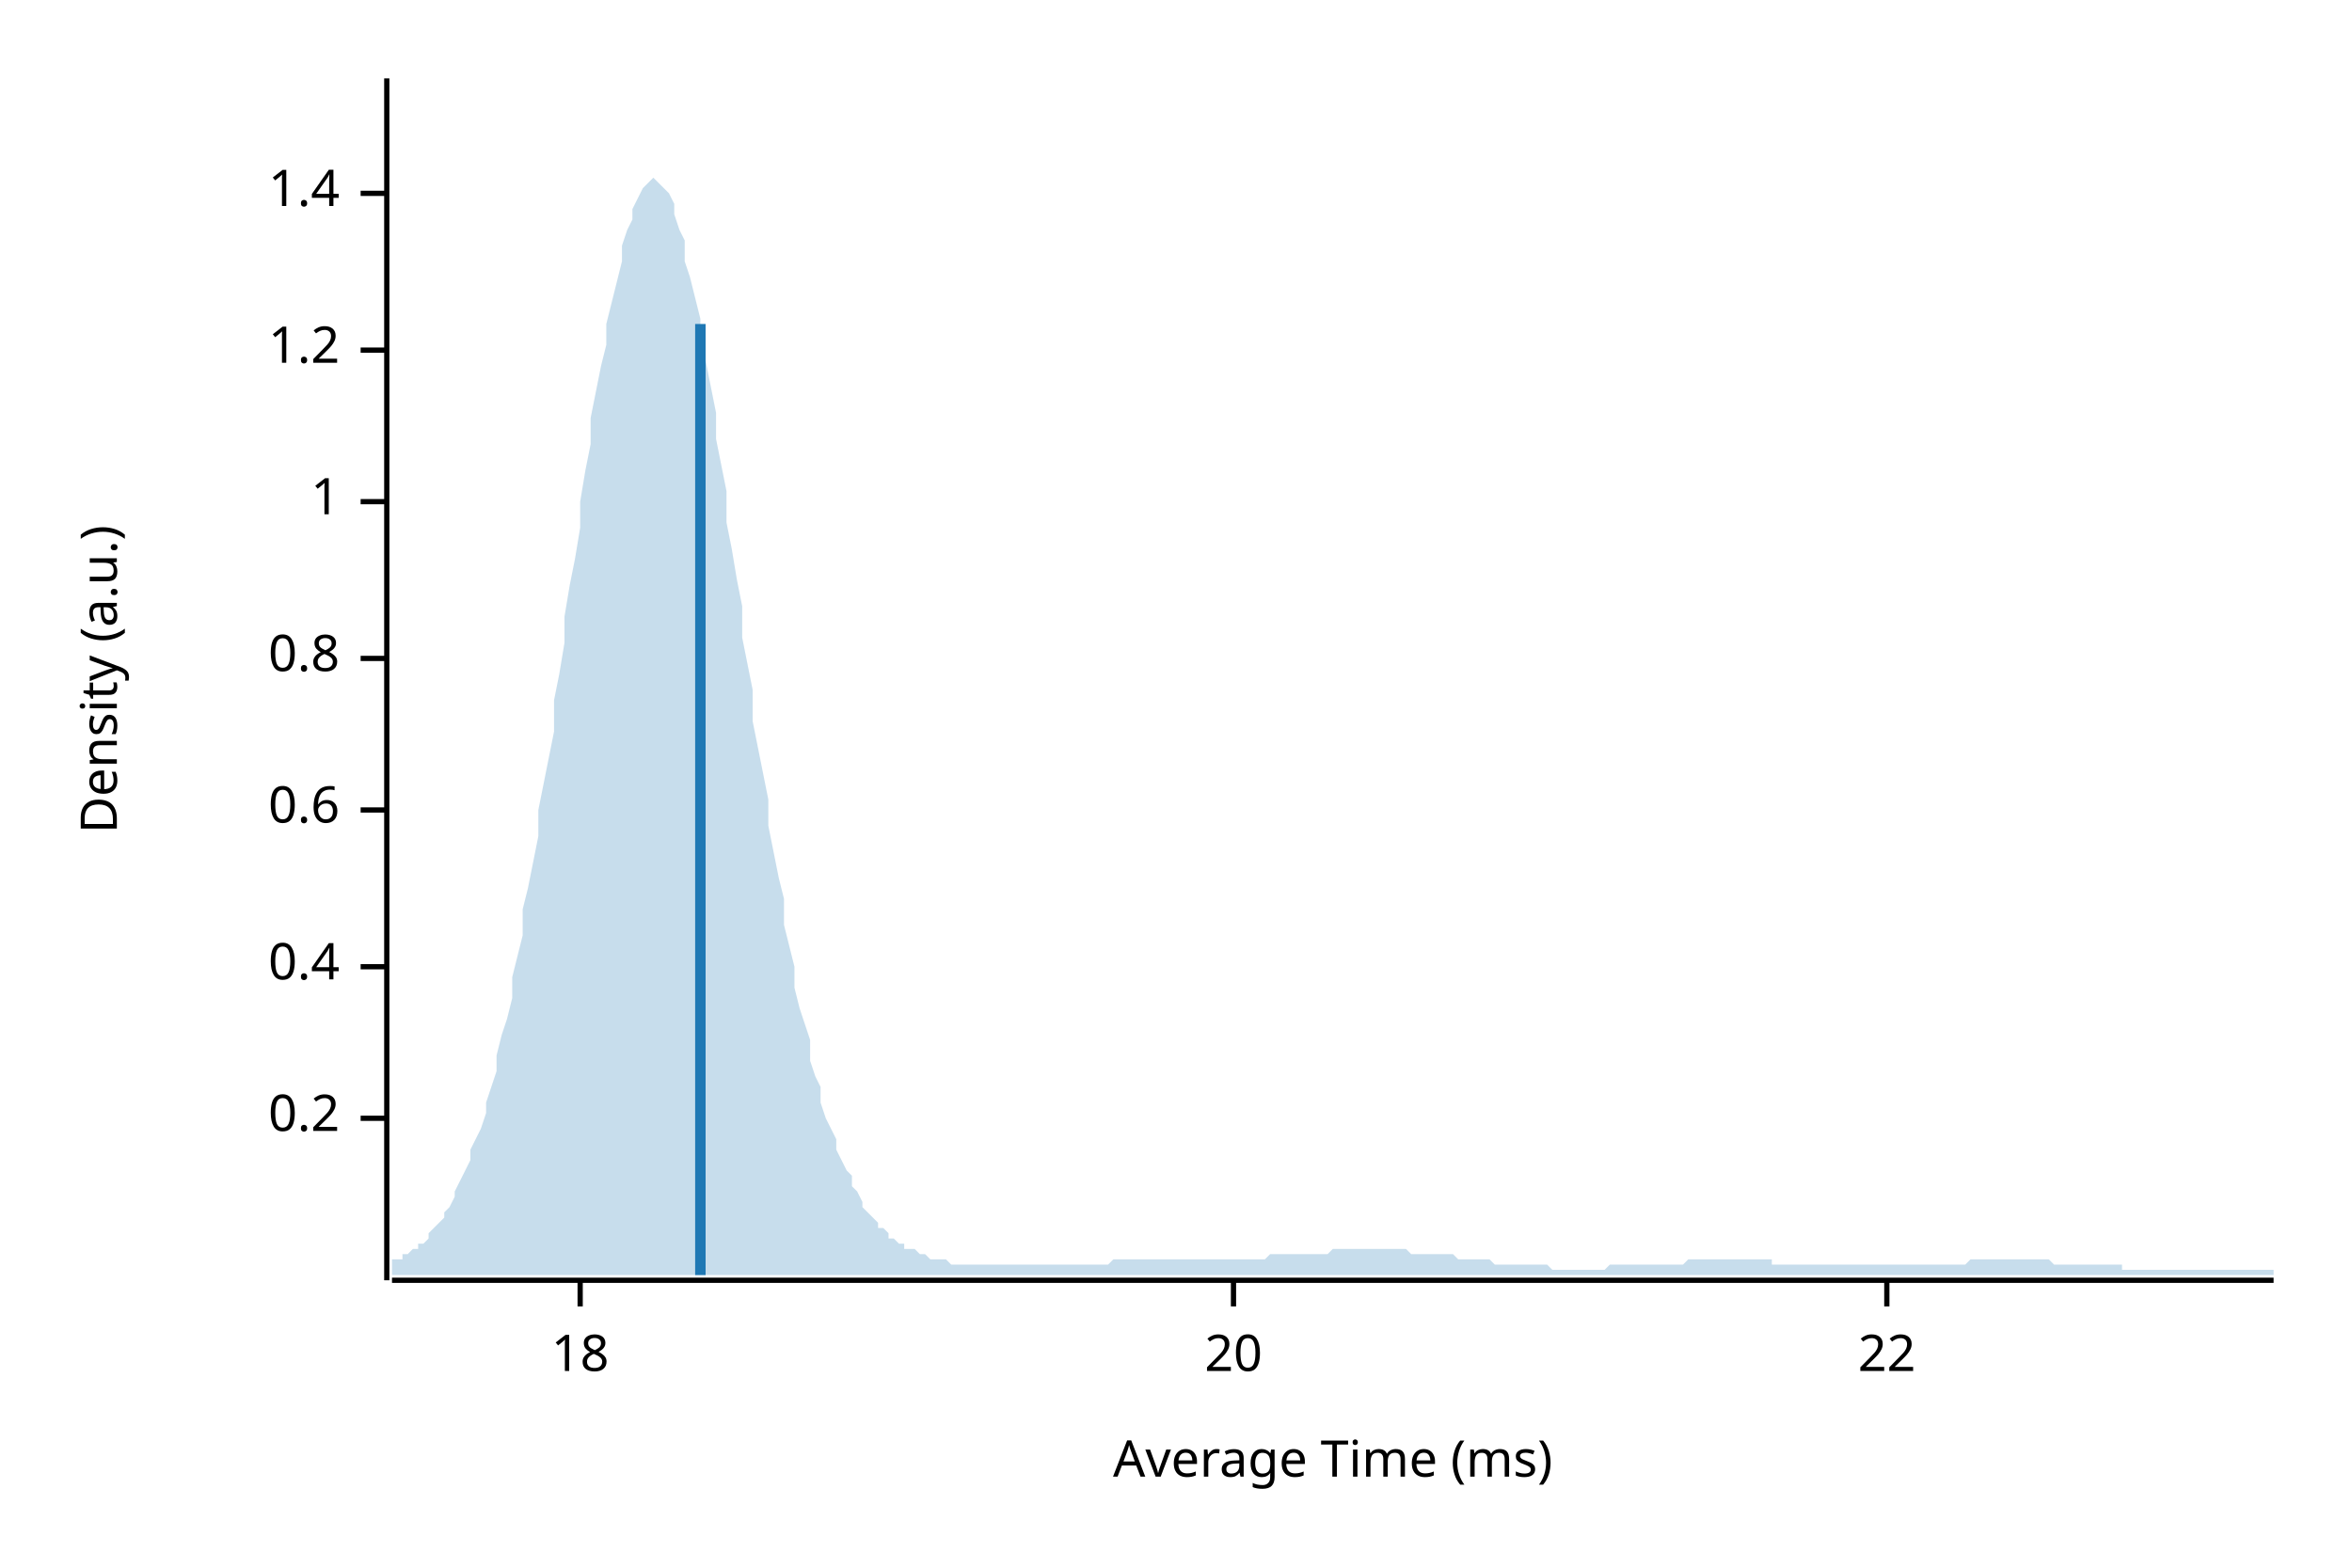
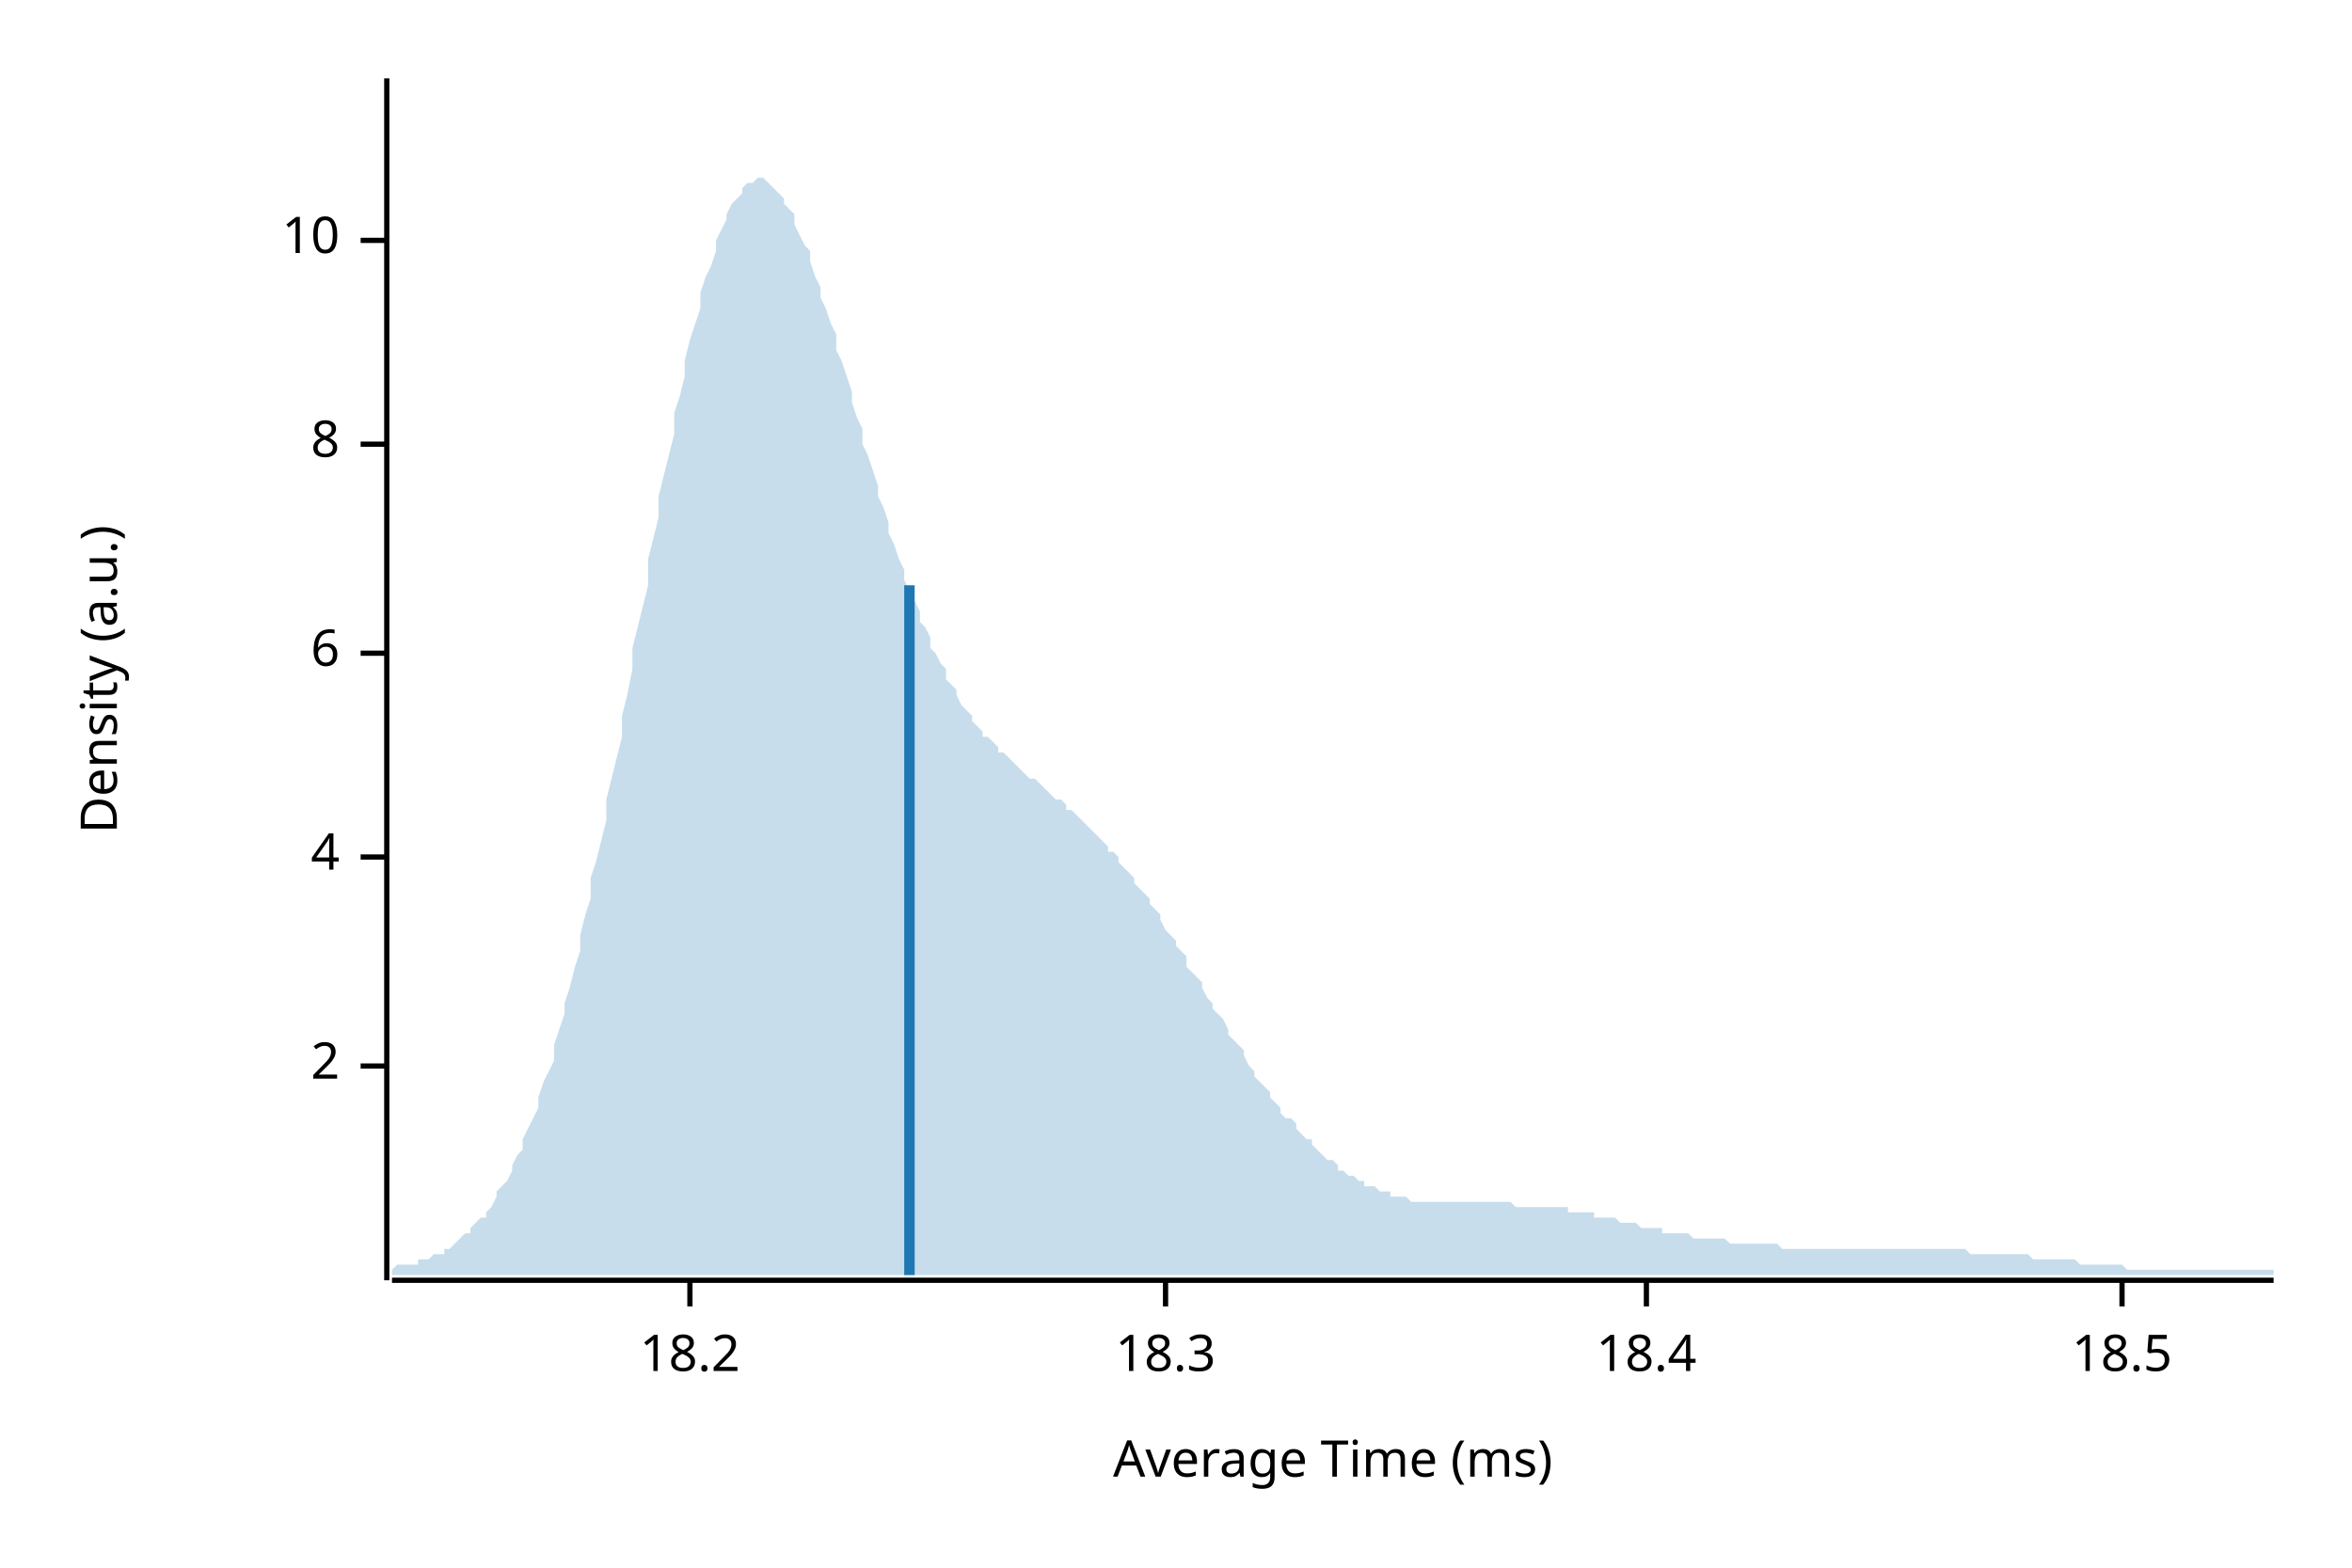
<svg xmlns="http://www.w3.org/2000/svg" width="450" height="300" viewBox="0 0 450 300">
  <text x="15" y="130" dy="0.76em" text-anchor="middle" font-family="sans-serif" font-size="9.677" opacity="1" fill="#000000" transform="rotate(270, 15, 130)">
Density (a.u.)
</text>
  <text x="255" y="285" dy="-0.5ex" text-anchor="middle" font-family="sans-serif" font-size="9.677" opacity="1" fill="#000000">
Average Time (ms)
</text>
  <polyline fill="none" opacity="1" stroke="#000000" stroke-width="1" points="74,15 74,245 " />
-   <text x="65" y="214" dy="0.5ex" text-anchor="end" font-family="sans-serif" font-size="9.677" opacity="1" fill="#000000">
- 0.2
+   <text x="65" y="204" dy="0.5ex" text-anchor="end" font-family="sans-serif" font-size="9.677" opacity="1" fill="#000000">
+ 2
</text>
-   <polyline fill="none" opacity="1" stroke="#000000" stroke-width="1" points="69,214 74,214 " />
-   <text x="65" y="185" dy="0.5ex" text-anchor="end" font-family="sans-serif" font-size="9.677" opacity="1" fill="#000000">
- 0.4
+   <polyline fill="none" opacity="1" stroke="#000000" stroke-width="1" points="69,204 74,204 " />
+   <text x="65" y="164" dy="0.5ex" text-anchor="end" font-family="sans-serif" font-size="9.677" opacity="1" fill="#000000">
+ 4
</text>
-   <polyline fill="none" opacity="1" stroke="#000000" stroke-width="1" points="69,185 74,185 " />
-   <text x="65" y="155" dy="0.5ex" text-anchor="end" font-family="sans-serif" font-size="9.677" opacity="1" fill="#000000">
- 0.6
+   <polyline fill="none" opacity="1" stroke="#000000" stroke-width="1" points="69,164 74,164 " />
+   <text x="65" y="125" dy="0.5ex" text-anchor="end" font-family="sans-serif" font-size="9.677" opacity="1" fill="#000000">
+ 6
</text>
-   <polyline fill="none" opacity="1" stroke="#000000" stroke-width="1" points="69,155 74,155 " />
-   <text x="65" y="126" dy="0.5ex" text-anchor="end" font-family="sans-serif" font-size="9.677" opacity="1" fill="#000000">
- 0.8
+   <polyline fill="none" opacity="1" stroke="#000000" stroke-width="1" points="69,125 74,125 " />
+   <text x="65" y="85" dy="0.5ex" text-anchor="end" font-family="sans-serif" font-size="9.677" opacity="1" fill="#000000">
+ 8
</text>
-   <polyline fill="none" opacity="1" stroke="#000000" stroke-width="1" points="69,126 74,126 " />
-   <text x="65" y="96" dy="0.5ex" text-anchor="end" font-family="sans-serif" font-size="9.677" opacity="1" fill="#000000">
- 1
+   <polyline fill="none" opacity="1" stroke="#000000" stroke-width="1" points="69,85 74,85 " />
+   <text x="65" y="46" dy="0.5ex" text-anchor="end" font-family="sans-serif" font-size="9.677" opacity="1" fill="#000000">
+ 10
</text>
-   <polyline fill="none" opacity="1" stroke="#000000" stroke-width="1" points="69,96 74,96 " />
-   <text x="65" y="67" dy="0.5ex" text-anchor="end" font-family="sans-serif" font-size="9.677" opacity="1" fill="#000000">
- 1.2
+   <polyline fill="none" opacity="1" stroke="#000000" stroke-width="1" points="69,46 74,46 " />
+   <polyline fill="none" opacity="1" stroke="#000000" stroke-width="1" points="75,245 435,245 " />
+   <text x="132" y="255" dy="0.76em" text-anchor="middle" font-family="sans-serif" font-size="9.677" opacity="1" fill="#000000">
+ 18.2
</text>
-   <polyline fill="none" opacity="1" stroke="#000000" stroke-width="1" points="69,67 74,67 " />
-   <text x="65" y="37" dy="0.5ex" text-anchor="end" font-family="sans-serif" font-size="9.677" opacity="1" fill="#000000">
- 1.4
+   <polyline fill="none" opacity="1" stroke="#000000" stroke-width="1" points="132,245 132,250 " />
+   <text x="223" y="255" dy="0.76em" text-anchor="middle" font-family="sans-serif" font-size="9.677" opacity="1" fill="#000000">
+ 18.3
</text>
-   <polyline fill="none" opacity="1" stroke="#000000" stroke-width="1" points="69,37 74,37 " />
-   <polyline fill="none" opacity="1" stroke="#000000" stroke-width="1" points="75,245 435,245 " />
-   <text x="111" y="255" dy="0.76em" text-anchor="middle" font-family="sans-serif" font-size="9.677" opacity="1" fill="#000000">
- 18
+   <polyline fill="none" opacity="1" stroke="#000000" stroke-width="1" points="223,245 223,250 " />
+   <text x="315" y="255" dy="0.76em" text-anchor="middle" font-family="sans-serif" font-size="9.677" opacity="1" fill="#000000">
+ 18.4
</text>
-   <polyline fill="none" opacity="1" stroke="#000000" stroke-width="1" points="111,245 111,250 " />
-   <text x="236" y="255" dy="0.76em" text-anchor="middle" font-family="sans-serif" font-size="9.677" opacity="1" fill="#000000">
- 20
+   <polyline fill="none" opacity="1" stroke="#000000" stroke-width="1" points="315,245 315,250 " />
+   <text x="406" y="255" dy="0.76em" text-anchor="middle" font-family="sans-serif" font-size="9.677" opacity="1" fill="#000000">
+ 18.5
</text>
-   <polyline fill="none" opacity="1" stroke="#000000" stroke-width="1" points="236,245 236,250 " />
-   <text x="361" y="255" dy="0.76em" text-anchor="middle" font-family="sans-serif" font-size="9.677" opacity="1" fill="#000000">
- 22
- </text>
-   <polyline fill="none" opacity="1" stroke="#000000" stroke-width="1" points="361,245 361,250 " />
-   <polygon opacity="0.25" fill="#1F78B4" points="75,242 75,241 76,241 77,241 77,240 78,240 79,239 80,239 80,238 81,238 82,237 82,236 83,235 84,234 85,233 85,232 86,231 87,229 87,228 88,226 89,224 90,222 90,220 91,218 92,216 93,213 93,211 94,208 95,205 95,202 96,198 97,195 98,191 98,187 99,183 100,179 100,174 101,170 102,165 103,160 103,155 104,150 105,145 106,140 106,134 107,129 108,123 108,118 109,112 110,107 111,101 111,96 112,90 113,85 113,80 114,75 115,70 116,66 116,62 117,58 118,54 119,50 119,47 120,44 121,42 121,40 122,38 123,36 124,35 124,35 125,34 126,35 126,35 127,36 128,37 129,39 129,41 130,44 131,46 131,50 132,53 133,57 134,61 134,65 135,69 136,74 137,79 137,84 138,89 139,94 139,100 140,105 141,111 142,116 142,122 143,127 144,132 144,138 145,143 146,148 147,153 147,158 148,163 149,168 150,172 150,177 151,181 152,185 152,189 153,193 154,196 155,199 155,203 156,206 157,208 157,211 158,214 159,216 160,218 160,220 161,222 162,224 163,225 163,227 164,228 165,230 165,231 166,232 167,233 168,234 168,235 169,235 170,236 170,237 171,237 172,238 173,238 173,239 174,239 175,239 176,240 176,240 177,240 178,241 178,241 179,241 180,241 181,241 181,241 182,242 183,242 183,242 184,242 185,242 186,242 186,242 187,242 188,242 188,242 189,242 190,242 191,242 191,242 192,242 193,242 194,242 194,242 195,242 196,242 196,242 197,242 198,242 199,242 199,242 200,242 201,242 201,242 202,242 203,242 204,242 204,242 205,242 206,242 207,242 207,242 208,242 209,242 209,242 210,242 211,242 212,242 212,242 213,241 214,241 214,241 215,241 216,241 217,241 217,241 218,241 219,241 220,241 220,241 221,241 222,241 222,241 223,241 224,241 225,241 225,241 226,241 227,241 227,241 228,241 229,241 230,241 230,241 231,241 232,241 232,241 233,241 234,241 235,241 235,241 236,241 237,241 238,241 238,241 239,241 240,241 240,241 241,241 242,241 243,240 243,240 244,240 245,240 245,240 246,240 247,240 248,240 248,240 249,240 250,240 251,240 251,240 252,240 253,240 253,240 254,240 255,239 256,239 256,239 257,239 258,239 258,239 259,239 260,239 261,239 261,239 262,239 263,239 264,239 264,239 265,239 266,239 266,239 267,239 268,239 269,239 269,239 270,240 271,240 271,240 272,240 273,240 274,240 274,240 275,240 276,240 277,240 277,240 278,240 279,241 279,241 280,241 281,241 282,241 282,241 283,241 284,241 284,241 285,241 286,242 287,242 287,242 288,242 289,242 289,242 290,242 291,242 292,242 292,242 293,242 294,242 295,242 295,242 296,242 297,243 297,243 298,243 299,243 300,243 300,243 301,243 302,243 302,243 303,243 304,243 305,243 305,243 306,243 307,243 308,242 308,242 309,242 310,242 310,242 311,242 312,242 313,242 313,242 314,242 315,242 315,242 316,242 317,242 318,242 318,242 319,242 320,242 321,242 321,242 322,242 323,241 323,241 324,241 325,241 326,241 326,241 327,241 328,241 328,241 329,241 330,241 331,241 331,241 332,241 333,241 333,241 334,241 335,241 336,241 336,241 337,241 338,241 339,241 339,242 340,242 341,242 341,242 342,242 343,242 344,242 344,242 345,242 346,242 346,242 347,242 348,242 349,242 349,242 350,242 351,242 352,242 352,242 353,242 354,242 354,242 355,242 356,242 357,242 357,242 358,242 359,242 359,242 360,242 361,242 362,242 362,242 363,242 364,242 365,242 365,242 366,242 367,242 367,242 368,242 369,242 370,242 370,242 371,242 372,242 372,242 373,242 374,242 375,242 375,242 376,242 377,241 378,241 378,241 379,241 380,241 380,241 381,241 382,241 383,241 383,241 384,241 385,241 385,241 386,241 387,241 388,241 388,241 389,241 390,241 390,241 391,241 392,241 393,242 393,242 394,242 395,242 396,242 396,242 397,242 398,242 398,242 399,242 400,242 401,242 401,242 402,242 403,242 403,242 404,242 405,242 406,242 406,243 407,243 408,243 409,243 409,243 410,243 411,243 411,243 412,243 413,243 414,243 414,243 415,243 416,243 416,243 417,243 418,243 419,243 419,243 420,243 421,243 422,243 422,243 423,243 424,243 424,243 425,243 426,243 427,243 427,243 428,243 429,243 429,243 430,243 431,243 432,243 432,243 433,243 434,243 435,243 435,244 75,244 " />
-   <polyline fill="none" opacity="1" stroke="#1F78B4" stroke-width="2" points="134,244 134,62 " />
+   <polyline fill="none" opacity="1" stroke="#000000" stroke-width="1" points="406,245 406,250 " />
+   <polygon opacity="0.25" fill="#1F78B4" points="75,243 75,243 76,242 77,242 77,242 78,242 79,242 80,242 80,241 81,241 82,241 82,241 83,240 84,240 85,240 85,239 86,239 87,238 87,238 88,237 89,236 90,236 90,235 91,234 92,233 93,233 93,232 94,231 95,229 95,228 96,227 97,226 98,224 98,223 99,221 100,220 100,218 101,216 102,214 103,212 103,210 104,207 105,205 106,203 106,200 107,197 108,194 108,192 109,189 110,185 111,182 111,179 112,175 113,172 113,168 114,165 115,161 116,157 116,153 117,149 118,145 119,141 119,137 120,133 121,128 121,124 122,120 123,116 124,112 124,107 125,103 126,99 126,95 127,91 128,87 129,83 129,79 130,76 131,72 131,69 132,65 133,62 134,59 134,56 135,53 136,51 137,48 137,46 138,44 139,42 139,41 140,39 141,38 142,37 142,36 143,35 144,35 144,35 145,34 146,34 147,35 147,35 148,36 149,37 150,38 150,39 151,40 152,41 152,43 153,45 154,47 155,48 155,50 156,53 157,55 157,57 158,59 159,62 160,64 160,67 161,69 162,72 163,75 163,77 164,80 165,82 165,85 166,87 167,90 168,93 168,95 169,97 170,100 170,102 171,104 172,107 173,109 173,111 174,113 175,115 176,117 176,119 177,120 178,122 178,124 179,125 180,127 181,128 181,130 182,131 183,132 183,133 184,135 185,136 186,137 186,138 187,139 188,140 188,141 189,141 190,142 191,143 191,144 192,144 193,145 194,146 194,146 195,147 196,148 196,148 197,149 198,149 199,150 199,150 200,151 201,152 201,152 202,153 203,153 204,154 204,155 205,155 206,156 207,157 207,157 208,158 209,159 209,159 210,160 211,161 212,162 212,163 213,163 214,164 214,165 215,166 216,167 217,168 217,169 218,170 219,171 220,172 220,173 221,174 222,175 222,176 223,178 224,179 225,180 225,181 226,182 227,183 227,185 228,186 229,187 230,188 230,189 231,191 232,192 232,193 233,194 234,195 235,197 235,198 236,199 237,200 238,201 238,202 239,204 240,205 240,206 241,207 242,208 243,209 243,210 244,211 245,212 245,213 246,214 247,214 248,215 248,216 249,217 250,218 251,218 251,219 252,220 253,221 253,221 254,222 255,222 256,223 256,224 257,224 258,225 258,225 259,225 260,226 261,226 261,227 262,227 263,227 264,228 264,228 265,228 266,228 266,229 267,229 268,229 269,229 269,229 270,230 271,230 271,230 272,230 273,230 274,230 274,230 275,230 276,230 277,230 277,230 278,230 279,230 279,230 280,230 281,230 282,230 282,230 283,230 284,230 284,230 285,230 286,230 287,230 287,230 288,230 289,230 289,230 290,231 291,231 292,231 292,231 293,231 294,231 295,231 295,231 296,231 297,231 297,231 298,231 299,231 300,231 300,232 301,232 302,232 302,232 303,232 304,232 305,232 305,233 306,233 307,233 308,233 308,233 309,233 310,234 310,234 311,234 312,234 313,234 313,234 314,235 315,235 315,235 316,235 317,235 318,235 318,236 319,236 320,236 321,236 321,236 322,236 323,236 323,236 324,237 325,237 326,237 326,237 327,237 328,237 328,237 329,237 330,237 331,238 331,238 332,238 333,238 333,238 334,238 335,238 336,238 336,238 337,238 338,238 339,238 339,238 340,238 341,239 341,239 342,239 343,239 344,239 344,239 345,239 346,239 346,239 347,239 348,239 349,239 349,239 350,239 351,239 352,239 352,239 353,239 354,239 354,239 355,239 356,239 357,239 357,239 358,239 359,239 359,239 360,239 361,239 362,239 362,239 363,239 364,239 365,239 365,239 366,239 367,239 367,239 368,239 369,239 370,239 370,239 371,239 372,239 372,239 373,239 374,239 375,239 375,239 376,239 377,240 378,240 378,240 379,240 380,240 380,240 381,240 382,240 383,240 383,240 384,240 385,240 385,240 386,240 387,240 388,240 388,240 389,241 390,241 390,241 391,241 392,241 393,241 393,241 394,241 395,241 396,241 396,241 397,241 398,242 398,242 399,242 400,242 401,242 401,242 402,242 403,242 403,242 404,242 405,242 406,242 406,242 407,243 408,243 409,243 409,243 410,243 411,243 411,243 412,243 413,243 414,243 414,243 415,243 416,243 416,243 417,243 418,243 419,243 419,243 420,243 421,243 422,243 422,243 423,243 424,243 424,243 425,243 426,243 427,243 427,243 428,243 429,243 429,243 430,243 431,243 432,243 432,243 433,243 434,243 435,243 435,244 75,244 " />
+   <polyline fill="none" opacity="1" stroke="#1F78B4" stroke-width="2" points="174,244 174,112 " />
</svg>
